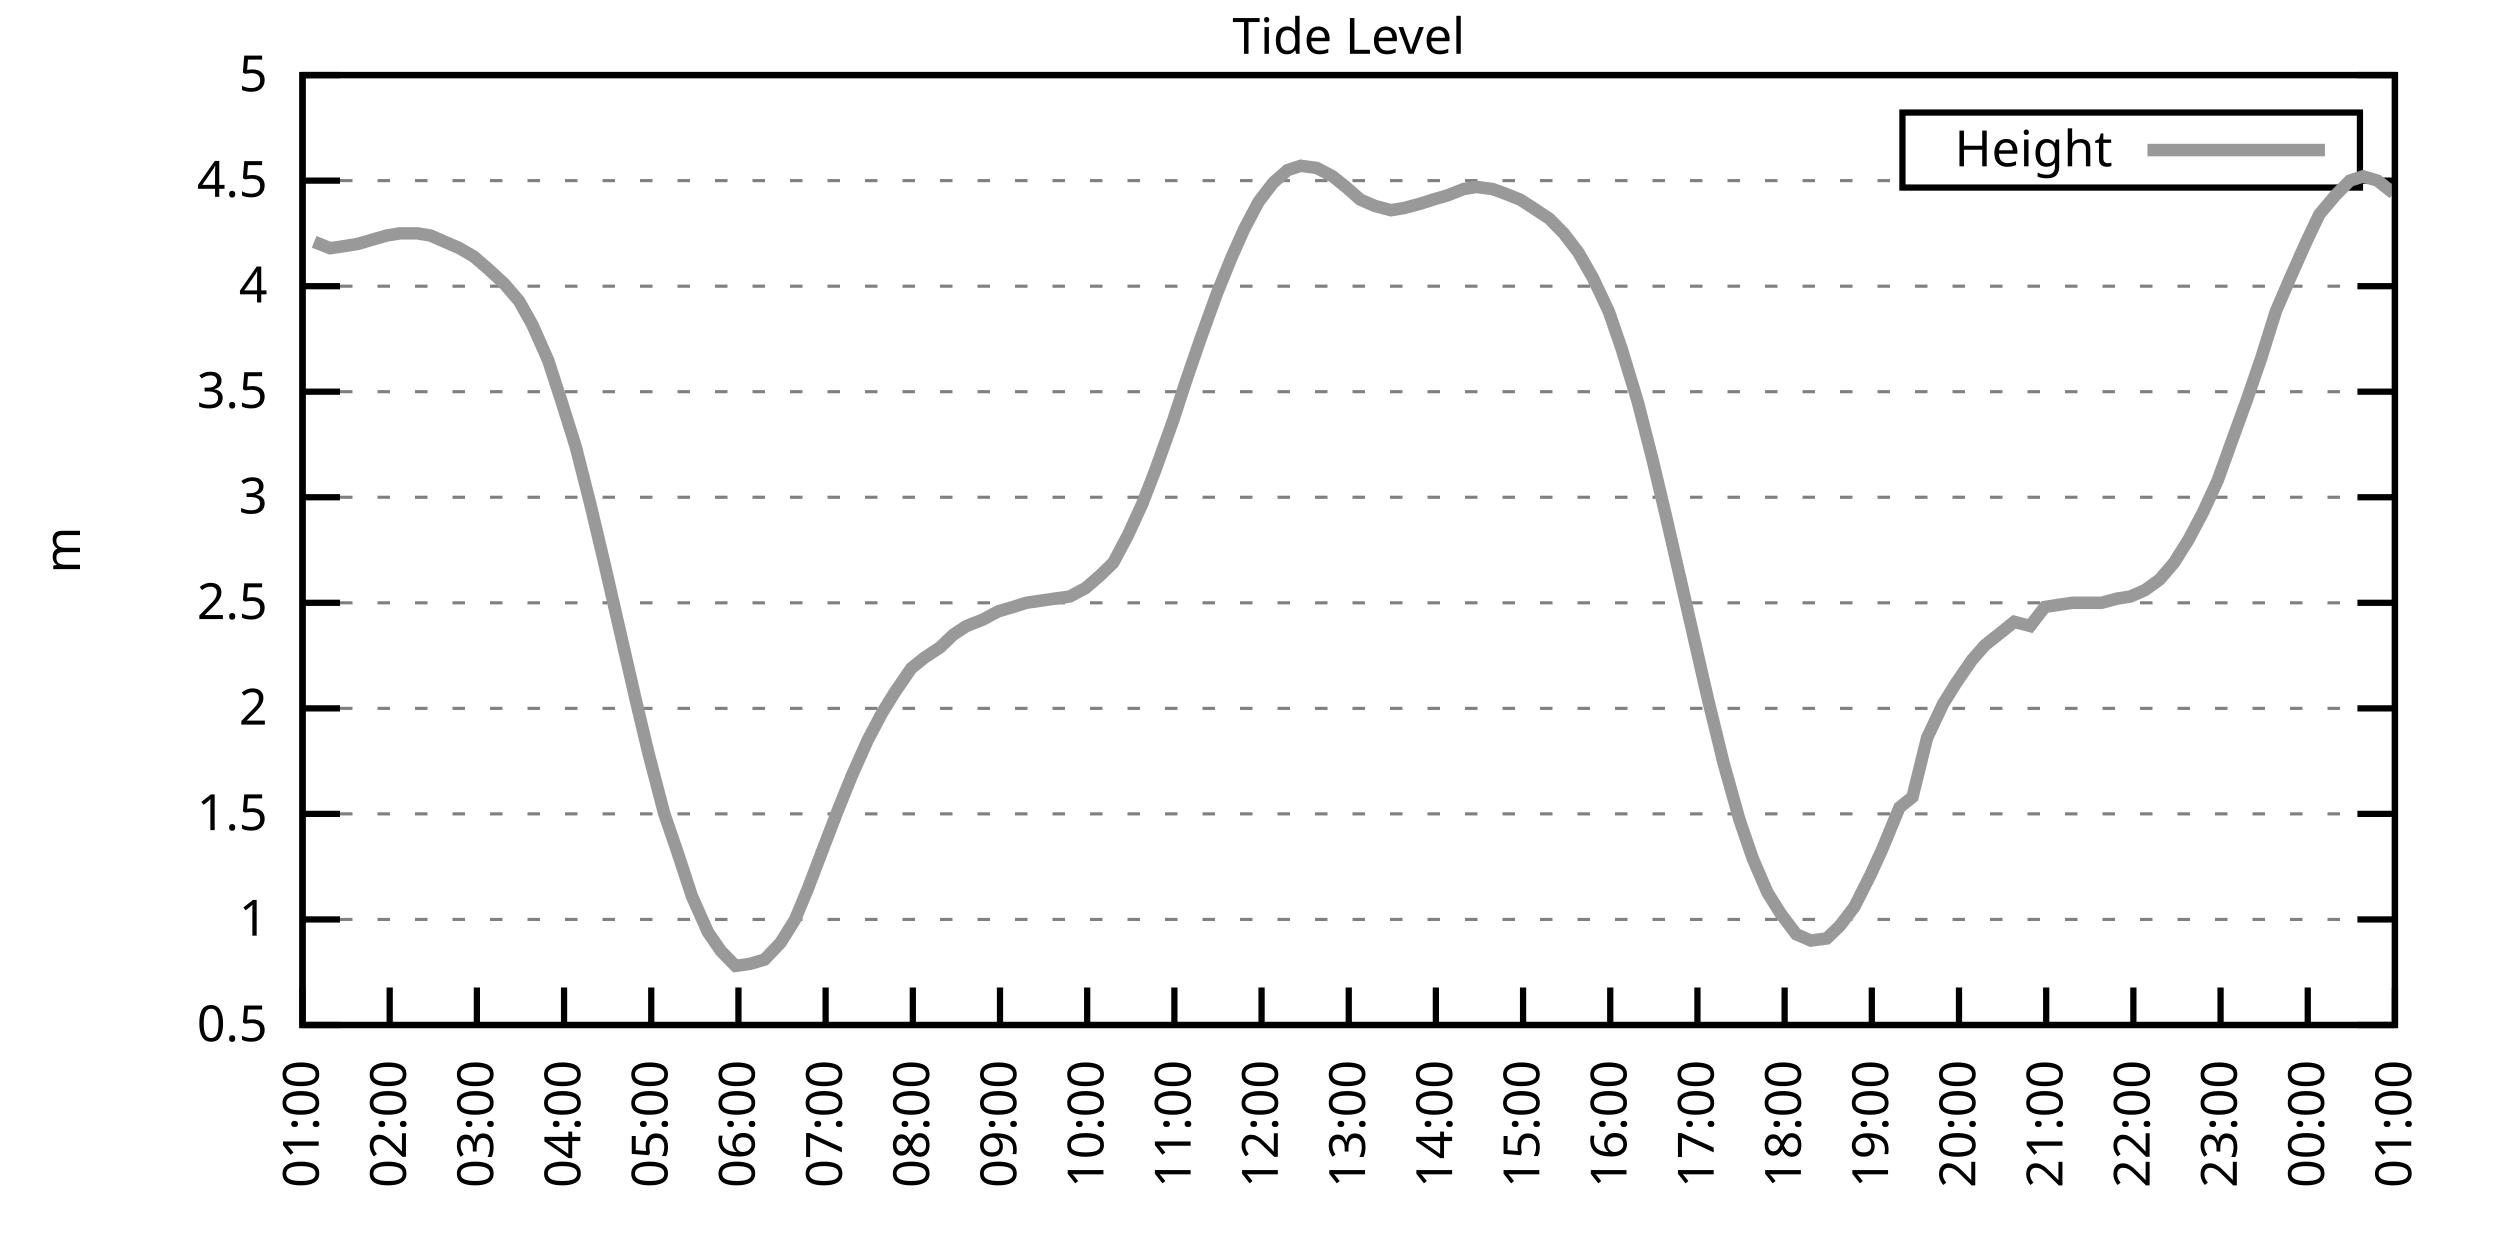
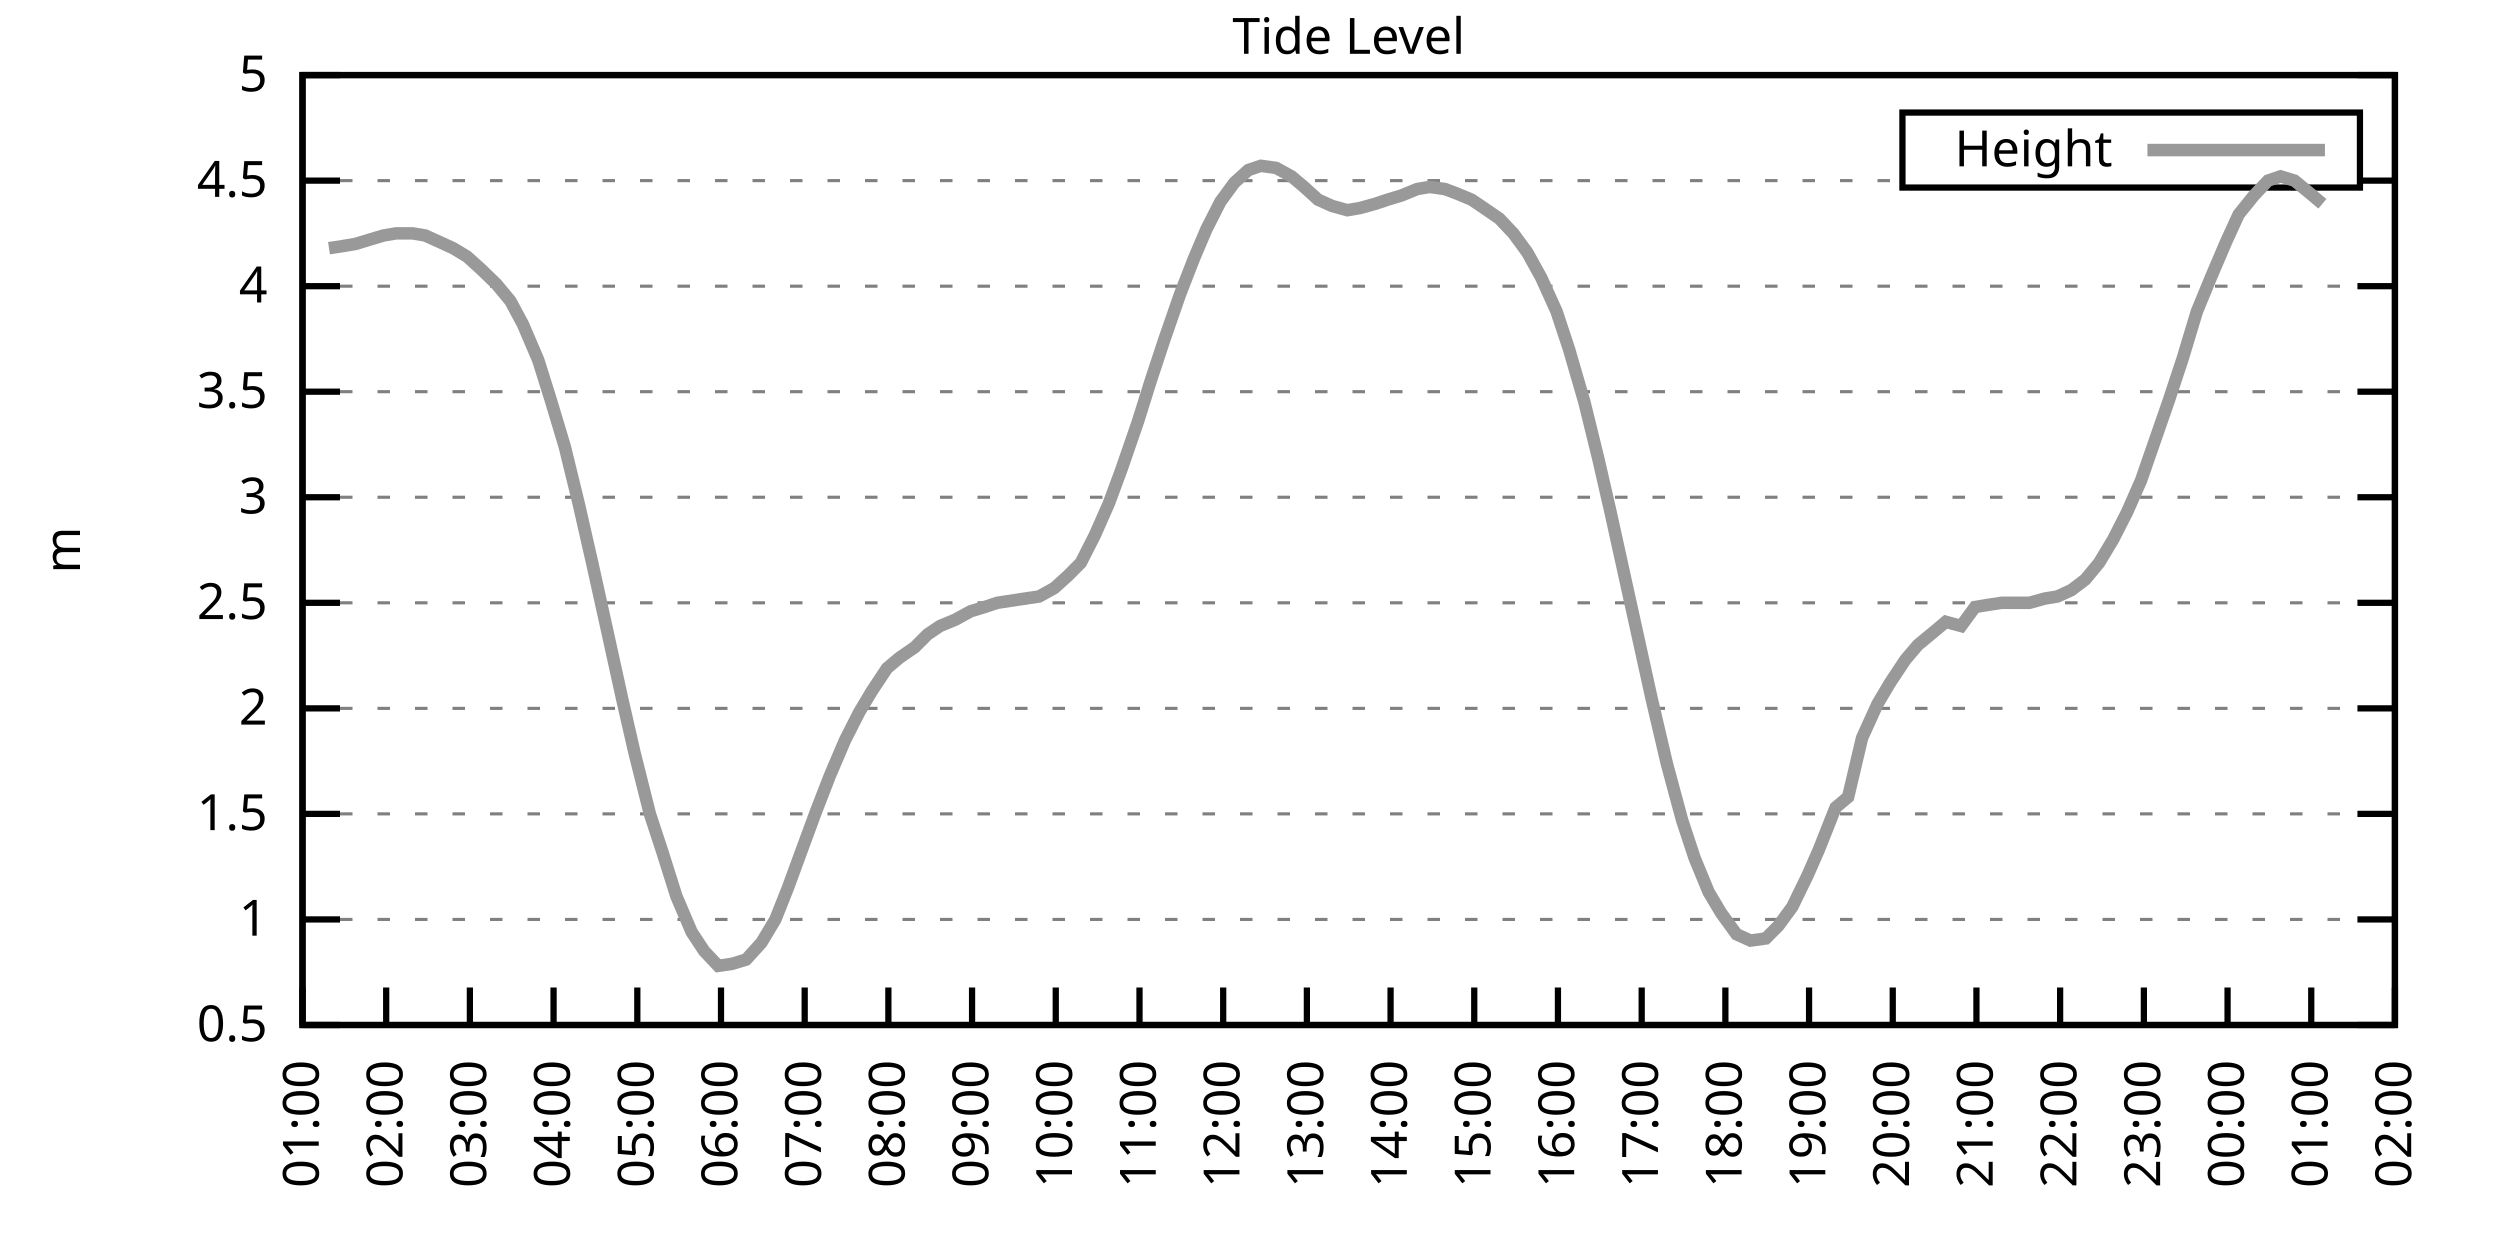
<svg xmlns="http://www.w3.org/2000/svg" xmlns:xlink="http://www.w3.org/1999/xlink" width="400" height="200" viewBox="0 0 400 200">
  <g id="gnuplot_canvas">
    <rect x="0" y="0" width="400" height="200" fill="none" />
    <defs>
      <circle id="gpDot" r="0.5" stroke-width="0.5" stroke="currentColor" />
      <path id="gpPt0" stroke-width="0.333" stroke="currentColor" d="M-1,0 h2 M0,-1 v2" />
      <path id="gpPt1" stroke-width="0.333" stroke="currentColor" d="M-1,-1 L1,1 M1,-1 L-1,1" />
      <path id="gpPt2" stroke-width="0.333" stroke="currentColor" d="M-1,0 L1,0 M0,-1 L0,1 M-1,-1 L1,1 M-1,1 L1,-1" />
      <rect id="gpPt3" stroke-width="0.333" stroke="currentColor" x="-1" y="-1" width="2" height="2" />
      <rect id="gpPt4" stroke-width="0.333" stroke="currentColor" fill="currentColor" x="-1" y="-1" width="2" height="2" />
      <circle id="gpPt5" stroke-width="0.333" stroke="currentColor" cx="0" cy="0" r="1" />
      <use xlink:href="#gpPt5" id="gpPt6" fill="currentColor" stroke="none" />
      <path id="gpPt7" stroke-width="0.333" stroke="currentColor" d="M0,-1.33 L-1.33,0.67 L1.33,0.67 z" />
      <use xlink:href="#gpPt7" id="gpPt8" fill="currentColor" stroke="none" />
      <use xlink:href="#gpPt7" id="gpPt9" stroke="currentColor" transform="rotate(180)" />
      <use xlink:href="#gpPt9" id="gpPt10" fill="currentColor" stroke="none" />
      <use xlink:href="#gpPt3" id="gpPt11" stroke="currentColor" transform="rotate(45)" />
      <use xlink:href="#gpPt11" id="gpPt12" fill="currentColor" stroke="none" />
      <path id="gpPt13" stroke-width="0.333" stroke="currentColor" d="M0,1.330 L1.265,0.411 L0.782,-1.067 L-0.782,-1.076 L-1.265,0.411 z" />
      <use xlink:href="#gpPt13" id="gpPt14" fill="currentColor" stroke="none" />
      <filter id="textbox" filterUnits="objectBoundingBox" x="0" y="0" height="1" width="1">
        <feFlood flood-color="white" flood-opacity="1" result="bgnd" />
        <feComposite in="SourceGraphic" in2="bgnd" operator="atop" />
      </filter>
      <filter id="greybox" filterUnits="objectBoundingBox" x="0" y="0" height="1" width="1">
        <feFlood flood-color="lightgrey" flood-opacity="1" result="grey" />
        <feComposite in="SourceGraphic" in2="grey" operator="atop" />
      </filter>
    </defs>
    <g fill="none" color="white" stroke="currentColor" stroke-width="1.00" stroke-linecap="butt" stroke-linejoin="miter">
</g>
    <g fill="none" color="black" stroke="currentColor" stroke-width="1.00" stroke-linecap="butt" stroke-linejoin="miter">
      <g stroke="none" shape-rendering="crispEdges">
        <polygon fill="rgb(255, 255, 255)" points="48.40,164.00 383.18,164.00 383.18,12.02 48.40,12.02 " />
      </g>
    </g>
    <g fill="none" color="black" stroke="currentColor" stroke-width="1.00" stroke-linecap="butt" stroke-linejoin="miter">
</g>
    <g fill="none" color="black" stroke="black" stroke-width="0.50" stroke-linecap="butt" stroke-linejoin="miter">
</g>
    <g fill="none" color="gray" stroke="currentColor" stroke-width="0.50" stroke-linecap="butt" stroke-linejoin="miter">
      <path stroke="gray" stroke-dasharray="2,4" class="gridline" d="M48.40,164.00 L383.19,164.00  " />
    </g>
    <g fill="none" color="gray" stroke="gray" stroke-width="1.00" stroke-linecap="butt" stroke-linejoin="miter">
</g>
    <g fill="none" color="black" stroke="currentColor" stroke-width="1.00" stroke-linecap="butt" stroke-linejoin="miter">
      <path stroke="black" d="M48.40,164.00 L54.40,164.00 M383.19,164.00 L377.19,164.00  " />
      <g transform="translate(42.80,166.60)" stroke="none" fill="black" font-family="Sans" font-size="8.00" text-anchor="end">
        <text>
          <tspan font-family="Sans"> 0.5</tspan>
        </text>
      </g>
    </g>
    <g fill="none" color="black" stroke="currentColor" stroke-width="1.00" stroke-linecap="butt" stroke-linejoin="miter">
</g>
    <g fill="none" color="black" stroke="black" stroke-width="0.50" stroke-linecap="butt" stroke-linejoin="miter">
</g>
    <g fill="none" color="gray" stroke="currentColor" stroke-width="0.50" stroke-linecap="butt" stroke-linejoin="miter">
      <path stroke="gray" stroke-dasharray="2,4" class="gridline" d="M48.40,147.11 L383.19,147.11  " />
    </g>
    <g fill="none" color="gray" stroke="gray" stroke-width="1.00" stroke-linecap="butt" stroke-linejoin="miter">
</g>
    <g fill="none" color="black" stroke="currentColor" stroke-width="1.00" stroke-linecap="butt" stroke-linejoin="miter">
      <path stroke="black" d="M48.40,147.11 L54.40,147.11 M383.19,147.11 L377.19,147.11  " />
      <g transform="translate(42.80,149.71)" stroke="none" fill="black" font-family="Sans" font-size="8.00" text-anchor="end">
        <text>
          <tspan font-family="Sans"> 1</tspan>
        </text>
      </g>
    </g>
    <g fill="none" color="black" stroke="currentColor" stroke-width="1.00" stroke-linecap="butt" stroke-linejoin="miter">
</g>
    <g fill="none" color="black" stroke="black" stroke-width="0.50" stroke-linecap="butt" stroke-linejoin="miter">
</g>
    <g fill="none" color="gray" stroke="currentColor" stroke-width="0.50" stroke-linecap="butt" stroke-linejoin="miter">
      <path stroke="gray" stroke-dasharray="2,4" class="gridline" d="M48.40,130.22 L383.19,130.22  " />
    </g>
    <g fill="none" color="gray" stroke="gray" stroke-width="1.00" stroke-linecap="butt" stroke-linejoin="miter">
</g>
    <g fill="none" color="black" stroke="currentColor" stroke-width="1.00" stroke-linecap="butt" stroke-linejoin="miter">
      <path stroke="black" d="M48.40,130.22 L54.40,130.22 M383.19,130.22 L377.19,130.22  " />
      <g transform="translate(42.80,132.82)" stroke="none" fill="black" font-family="Sans" font-size="8.00" text-anchor="end">
        <text>
          <tspan font-family="Sans"> 1.5</tspan>
        </text>
      </g>
    </g>
    <g fill="none" color="black" stroke="currentColor" stroke-width="1.00" stroke-linecap="butt" stroke-linejoin="miter">
</g>
    <g fill="none" color="black" stroke="black" stroke-width="0.50" stroke-linecap="butt" stroke-linejoin="miter">
</g>
    <g fill="none" color="gray" stroke="currentColor" stroke-width="0.50" stroke-linecap="butt" stroke-linejoin="miter">
      <path stroke="gray" stroke-dasharray="2,4" class="gridline" d="M48.40,113.34 L383.19,113.34  " />
    </g>
    <g fill="none" color="gray" stroke="gray" stroke-width="1.00" stroke-linecap="butt" stroke-linejoin="miter">
</g>
    <g fill="none" color="black" stroke="currentColor" stroke-width="1.00" stroke-linecap="butt" stroke-linejoin="miter">
      <path stroke="black" d="M48.40,113.34 L54.40,113.34 M383.19,113.34 L377.19,113.34  " />
      <g transform="translate(42.80,115.94)" stroke="none" fill="black" font-family="Sans" font-size="8.00" text-anchor="end">
        <text>
          <tspan font-family="Sans"> 2</tspan>
        </text>
      </g>
    </g>
    <g fill="none" color="black" stroke="currentColor" stroke-width="1.00" stroke-linecap="butt" stroke-linejoin="miter">
</g>
    <g fill="none" color="black" stroke="black" stroke-width="0.50" stroke-linecap="butt" stroke-linejoin="miter">
</g>
    <g fill="none" color="gray" stroke="currentColor" stroke-width="0.50" stroke-linecap="butt" stroke-linejoin="miter">
      <path stroke="gray" stroke-dasharray="2,4" class="gridline" d="M48.40,96.45 L383.19,96.45  " />
    </g>
    <g fill="none" color="gray" stroke="gray" stroke-width="1.00" stroke-linecap="butt" stroke-linejoin="miter">
</g>
    <g fill="none" color="black" stroke="currentColor" stroke-width="1.00" stroke-linecap="butt" stroke-linejoin="miter">
      <path stroke="black" d="M48.40,96.45 L54.40,96.45 M383.19,96.45 L377.19,96.45  " />
      <g transform="translate(42.80,99.05)" stroke="none" fill="black" font-family="Sans" font-size="8.00" text-anchor="end">
        <text>
          <tspan font-family="Sans"> 2.5</tspan>
        </text>
      </g>
    </g>
    <g fill="none" color="black" stroke="currentColor" stroke-width="1.00" stroke-linecap="butt" stroke-linejoin="miter">
</g>
    <g fill="none" color="black" stroke="black" stroke-width="0.50" stroke-linecap="butt" stroke-linejoin="miter">
</g>
    <g fill="none" color="gray" stroke="currentColor" stroke-width="0.50" stroke-linecap="butt" stroke-linejoin="miter">
      <path stroke="gray" stroke-dasharray="2,4" class="gridline" d="M48.40,79.56 L383.19,79.56  " />
    </g>
    <g fill="none" color="gray" stroke="gray" stroke-width="1.00" stroke-linecap="butt" stroke-linejoin="miter">
</g>
    <g fill="none" color="black" stroke="currentColor" stroke-width="1.00" stroke-linecap="butt" stroke-linejoin="miter">
      <path stroke="black" d="M48.40,79.56 L54.40,79.56 M383.19,79.56 L377.19,79.56  " />
      <g transform="translate(42.80,82.16)" stroke="none" fill="black" font-family="Sans" font-size="8.00" text-anchor="end">
        <text>
          <tspan font-family="Sans"> 3</tspan>
        </text>
      </g>
    </g>
    <g fill="none" color="black" stroke="currentColor" stroke-width="1.00" stroke-linecap="butt" stroke-linejoin="miter">
</g>
    <g fill="none" color="black" stroke="black" stroke-width="0.50" stroke-linecap="butt" stroke-linejoin="miter">
</g>
    <g fill="none" color="gray" stroke="currentColor" stroke-width="0.50" stroke-linecap="butt" stroke-linejoin="miter">
      <path stroke="gray" stroke-dasharray="2,4" class="gridline" d="M48.40,62.67 L383.19,62.67  " />
    </g>
    <g fill="none" color="gray" stroke="gray" stroke-width="1.00" stroke-linecap="butt" stroke-linejoin="miter">
</g>
    <g fill="none" color="black" stroke="currentColor" stroke-width="1.00" stroke-linecap="butt" stroke-linejoin="miter">
      <path stroke="black" d="M48.40,62.67 L54.40,62.67 M383.19,62.67 L377.19,62.67  " />
      <g transform="translate(42.80,65.27)" stroke="none" fill="black" font-family="Sans" font-size="8.00" text-anchor="end">
        <text>
          <tspan font-family="Sans"> 3.5</tspan>
        </text>
      </g>
    </g>
    <g fill="none" color="black" stroke="currentColor" stroke-width="1.00" stroke-linecap="butt" stroke-linejoin="miter">
</g>
    <g fill="none" color="black" stroke="black" stroke-width="0.50" stroke-linecap="butt" stroke-linejoin="miter">
</g>
    <g fill="none" color="gray" stroke="currentColor" stroke-width="0.50" stroke-linecap="butt" stroke-linejoin="miter">
      <path stroke="gray" stroke-dasharray="2,4" class="gridline" d="M48.40,45.79 L383.19,45.79  " />
    </g>
    <g fill="none" color="gray" stroke="gray" stroke-width="1.00" stroke-linecap="butt" stroke-linejoin="miter">
</g>
    <g fill="none" color="black" stroke="currentColor" stroke-width="1.00" stroke-linecap="butt" stroke-linejoin="miter">
      <path stroke="black" d="M48.40,45.79 L54.40,45.79 M383.19,45.79 L377.19,45.79  " />
      <g transform="translate(42.80,48.39)" stroke="none" fill="black" font-family="Sans" font-size="8.00" text-anchor="end">
        <text>
          <tspan font-family="Sans"> 4</tspan>
        </text>
      </g>
    </g>
    <g fill="none" color="black" stroke="currentColor" stroke-width="1.00" stroke-linecap="butt" stroke-linejoin="miter">
</g>
    <g fill="none" color="black" stroke="black" stroke-width="0.50" stroke-linecap="butt" stroke-linejoin="miter">
</g>
    <g fill="none" color="gray" stroke="currentColor" stroke-width="0.50" stroke-linecap="butt" stroke-linejoin="miter">
      <path stroke="gray" stroke-dasharray="2,4" class="gridline" d="M48.40,28.90 L304.39,28.90 M377.59,28.90 L383.19,28.90  " />
    </g>
    <g fill="none" color="gray" stroke="gray" stroke-width="1.00" stroke-linecap="butt" stroke-linejoin="miter">
</g>
    <g fill="none" color="black" stroke="currentColor" stroke-width="1.00" stroke-linecap="butt" stroke-linejoin="miter">
      <path stroke="black" d="M48.40,28.90 L54.40,28.90 M383.19,28.90 L377.19,28.90  " />
      <g transform="translate(42.80,31.50)" stroke="none" fill="black" font-family="Sans" font-size="8.00" text-anchor="end">
        <text>
          <tspan font-family="Sans"> 4.5</tspan>
        </text>
      </g>
    </g>
    <g fill="none" color="black" stroke="currentColor" stroke-width="1.00" stroke-linecap="butt" stroke-linejoin="miter">
</g>
    <g fill="none" color="black" stroke="black" stroke-width="0.50" stroke-linecap="butt" stroke-linejoin="miter">
</g>
    <g fill="none" color="gray" stroke="currentColor" stroke-width="0.50" stroke-linecap="butt" stroke-linejoin="miter">
      <path stroke="gray" stroke-dasharray="2,4" class="gridline" d="M48.40,12.01 L383.19,12.01  " />
    </g>
    <g fill="none" color="gray" stroke="gray" stroke-width="1.00" stroke-linecap="butt" stroke-linejoin="miter">
</g>
    <g fill="none" color="black" stroke="currentColor" stroke-width="1.00" stroke-linecap="butt" stroke-linejoin="miter">
      <path stroke="black" d="M48.40,12.01 L54.40,12.01 M383.19,12.01 L377.19,12.01  " />
      <g transform="translate(42.80,14.61)" stroke="none" fill="black" font-family="Sans" font-size="8.00" text-anchor="end">
        <text>
          <tspan font-family="Sans"> 5</tspan>
        </text>
      </g>
    </g>
    <g fill="none" color="black" stroke="currentColor" stroke-width="1.00" stroke-linecap="butt" stroke-linejoin="miter">
      <path stroke="black" d="M48.40,164.00 L48.40,158.00  " />
      <g transform="translate(51.00,169.60) rotate(270.00)" stroke="none" fill="black" font-family="Sans" font-size="8.00" text-anchor="end">
        <text>
          <tspan font-family="Sans">01:00</tspan>
        </text>
      </g>
    </g>
    <g fill="none" color="black" stroke="currentColor" stroke-width="1.00" stroke-linecap="butt" stroke-linejoin="miter">
-       <path stroke="black" d="M62.35,164.00 L62.35,158.00  " />
-       <g transform="translate(64.95,169.60) rotate(270.00)" stroke="none" fill="black" font-family="Sans" font-size="8.00" text-anchor="end">
+       <path stroke="black" d="M61.79,164.00 L61.79,158.00  " />
+       <g transform="translate(64.39,169.60) rotate(270.00)" stroke="none" fill="black" font-family="Sans" font-size="8.00" text-anchor="end">
        <text>
          <tspan font-family="Sans">02:00</tspan>
        </text>
      </g>
    </g>
    <g fill="none" color="black" stroke="currentColor" stroke-width="1.00" stroke-linecap="butt" stroke-linejoin="miter">
-       <path stroke="black" d="M76.30,164.00 L76.30,158.00  " />
-       <g transform="translate(78.90,169.60) rotate(270.00)" stroke="none" fill="black" font-family="Sans" font-size="8.00" text-anchor="end">
+       <path stroke="black" d="M75.18,164.00 L75.18,158.00  " />
+       <g transform="translate(77.78,169.60) rotate(270.00)" stroke="none" fill="black" font-family="Sans" font-size="8.00" text-anchor="end">
        <text>
          <tspan font-family="Sans">03:00</tspan>
        </text>
      </g>
    </g>
    <g fill="none" color="black" stroke="currentColor" stroke-width="1.00" stroke-linecap="butt" stroke-linejoin="miter">
-       <path stroke="black" d="M90.25,164.00 L90.25,158.00  " />
-       <g transform="translate(92.85,169.60) rotate(270.00)" stroke="none" fill="black" font-family="Sans" font-size="8.00" text-anchor="end">
+       <path stroke="black" d="M88.57,164.00 L88.57,158.00  " />
+       <g transform="translate(91.17,169.60) rotate(270.00)" stroke="none" fill="black" font-family="Sans" font-size="8.00" text-anchor="end">
        <text>
          <tspan font-family="Sans">04:00</tspan>
        </text>
      </g>
    </g>
    <g fill="none" color="black" stroke="currentColor" stroke-width="1.00" stroke-linecap="butt" stroke-linejoin="miter">
-       <path stroke="black" d="M104.20,164.00 L104.20,158.00  " />
-       <g transform="translate(106.80,169.60) rotate(270.00)" stroke="none" fill="black" font-family="Sans" font-size="8.00" text-anchor="end">
+       <path stroke="black" d="M101.97,164.00 L101.97,158.00  " />
+       <g transform="translate(104.57,169.60) rotate(270.00)" stroke="none" fill="black" font-family="Sans" font-size="8.00" text-anchor="end">
        <text>
          <tspan font-family="Sans">05:00</tspan>
        </text>
      </g>
    </g>
    <g fill="none" color="black" stroke="currentColor" stroke-width="1.00" stroke-linecap="butt" stroke-linejoin="miter">
-       <path stroke="black" d="M118.15,164.00 L118.15,158.00  " />
-       <g transform="translate(120.75,169.60) rotate(270.00)" stroke="none" fill="black" font-family="Sans" font-size="8.00" text-anchor="end">
+       <path stroke="black" d="M115.36,164.00 L115.36,158.00  " />
+       <g transform="translate(117.96,169.60) rotate(270.00)" stroke="none" fill="black" font-family="Sans" font-size="8.00" text-anchor="end">
        <text>
          <tspan font-family="Sans">06:00</tspan>
        </text>
      </g>
    </g>
    <g fill="none" color="black" stroke="currentColor" stroke-width="1.00" stroke-linecap="butt" stroke-linejoin="miter">
-       <path stroke="black" d="M132.10,164.00 L132.10,158.00  " />
-       <g transform="translate(134.70,169.60) rotate(270.00)" stroke="none" fill="black" font-family="Sans" font-size="8.00" text-anchor="end">
+       <path stroke="black" d="M128.75,164.00 L128.75,158.00  " />
+       <g transform="translate(131.35,169.60) rotate(270.00)" stroke="none" fill="black" font-family="Sans" font-size="8.00" text-anchor="end">
        <text>
          <tspan font-family="Sans">07:00</tspan>
        </text>
      </g>
    </g>
    <g fill="none" color="black" stroke="currentColor" stroke-width="1.00" stroke-linecap="butt" stroke-linejoin="miter">
-       <path stroke="black" d="M146.05,164.00 L146.05,158.00  " />
-       <g transform="translate(148.65,169.60) rotate(270.00)" stroke="none" fill="black" font-family="Sans" font-size="8.00" text-anchor="end">
+       <path stroke="black" d="M142.14,164.00 L142.14,158.00  " />
+       <g transform="translate(144.74,169.60) rotate(270.00)" stroke="none" fill="black" font-family="Sans" font-size="8.00" text-anchor="end">
        <text>
          <tspan font-family="Sans">08:00</tspan>
        </text>
      </g>
    </g>
    <g fill="none" color="black" stroke="currentColor" stroke-width="1.00" stroke-linecap="butt" stroke-linejoin="miter">
-       <path stroke="black" d="M160.00,164.00 L160.00,158.00  " />
-       <g transform="translate(162.60,169.60) rotate(270.00)" stroke="none" fill="black" font-family="Sans" font-size="8.00" text-anchor="end">
+       <path stroke="black" d="M155.53,164.00 L155.53,158.00  " />
+       <g transform="translate(158.13,169.60) rotate(270.00)" stroke="none" fill="black" font-family="Sans" font-size="8.00" text-anchor="end">
        <text>
          <tspan font-family="Sans">09:00</tspan>
        </text>
      </g>
    </g>
    <g fill="none" color="black" stroke="currentColor" stroke-width="1.00" stroke-linecap="butt" stroke-linejoin="miter">
-       <path stroke="black" d="M173.95,164.00 L173.95,158.00  " />
-       <g transform="translate(176.55,169.60) rotate(270.00)" stroke="none" fill="black" font-family="Sans" font-size="8.00" text-anchor="end">
+       <path stroke="black" d="M168.92,164.00 L168.92,158.00  " />
+       <g transform="translate(171.52,169.60) rotate(270.00)" stroke="none" fill="black" font-family="Sans" font-size="8.00" text-anchor="end">
        <text>
          <tspan font-family="Sans">10:00</tspan>
        </text>
      </g>
    </g>
    <g fill="none" color="black" stroke="currentColor" stroke-width="1.00" stroke-linecap="butt" stroke-linejoin="miter">
-       <path stroke="black" d="M187.90,164.00 L187.90,158.00  " />
-       <g transform="translate(190.50,169.60) rotate(270.00)" stroke="none" fill="black" font-family="Sans" font-size="8.00" text-anchor="end">
+       <path stroke="black" d="M182.32,164.00 L182.32,158.00  " />
+       <g transform="translate(184.92,169.60) rotate(270.00)" stroke="none" fill="black" font-family="Sans" font-size="8.00" text-anchor="end">
        <text>
          <tspan font-family="Sans">11:00</tspan>
        </text>
      </g>
    </g>
    <g fill="none" color="black" stroke="currentColor" stroke-width="1.00" stroke-linecap="butt" stroke-linejoin="miter">
-       <path stroke="black" d="M201.85,164.00 L201.85,158.00  " />
-       <g transform="translate(204.45,169.60) rotate(270.00)" stroke="none" fill="black" font-family="Sans" font-size="8.00" text-anchor="end">
+       <path stroke="black" d="M195.71,164.00 L195.71,158.00  " />
+       <g transform="translate(198.31,169.60) rotate(270.00)" stroke="none" fill="black" font-family="Sans" font-size="8.00" text-anchor="end">
        <text>
          <tspan font-family="Sans">12:00</tspan>
        </text>
      </g>
    </g>
    <g fill="none" color="black" stroke="currentColor" stroke-width="1.00" stroke-linecap="butt" stroke-linejoin="miter">
-       <path stroke="black" d="M215.80,164.00 L215.80,158.00  " />
-       <g transform="translate(218.40,169.60) rotate(270.00)" stroke="none" fill="black" font-family="Sans" font-size="8.00" text-anchor="end">
+       <path stroke="black" d="M209.10,164.00 L209.10,158.00  " />
+       <g transform="translate(211.70,169.60) rotate(270.00)" stroke="none" fill="black" font-family="Sans" font-size="8.00" text-anchor="end">
        <text>
          <tspan font-family="Sans">13:00</tspan>
        </text>
      </g>
    </g>
    <g fill="none" color="black" stroke="currentColor" stroke-width="1.00" stroke-linecap="butt" stroke-linejoin="miter">
-       <path stroke="black" d="M229.74,164.00 L229.74,158.00  " />
-       <g transform="translate(232.34,169.60) rotate(270.00)" stroke="none" fill="black" font-family="Sans" font-size="8.00" text-anchor="end">
+       <path stroke="black" d="M222.49,164.00 L222.49,158.00  " />
+       <g transform="translate(225.09,169.60) rotate(270.00)" stroke="none" fill="black" font-family="Sans" font-size="8.00" text-anchor="end">
        <text>
          <tspan font-family="Sans">14:00</tspan>
        </text>
      </g>
    </g>
    <g fill="none" color="black" stroke="currentColor" stroke-width="1.00" stroke-linecap="butt" stroke-linejoin="miter">
-       <path stroke="black" d="M243.69,164.00 L243.69,158.00  " />
-       <g transform="translate(246.29,169.60) rotate(270.00)" stroke="none" fill="black" font-family="Sans" font-size="8.00" text-anchor="end">
+       <path stroke="black" d="M235.88,164.00 L235.88,158.00  " />
+       <g transform="translate(238.48,169.60) rotate(270.00)" stroke="none" fill="black" font-family="Sans" font-size="8.00" text-anchor="end">
        <text>
          <tspan font-family="Sans">15:00</tspan>
        </text>
      </g>
    </g>
    <g fill="none" color="black" stroke="currentColor" stroke-width="1.00" stroke-linecap="butt" stroke-linejoin="miter">
-       <path stroke="black" d="M257.64,164.00 L257.64,158.00  " />
-       <g transform="translate(260.24,169.60) rotate(270.00)" stroke="none" fill="black" font-family="Sans" font-size="8.00" text-anchor="end">
+       <path stroke="black" d="M249.27,164.00 L249.27,158.00  " />
+       <g transform="translate(251.87,169.60) rotate(270.00)" stroke="none" fill="black" font-family="Sans" font-size="8.00" text-anchor="end">
        <text>
          <tspan font-family="Sans">16:00</tspan>
        </text>
      </g>
    </g>
    <g fill="none" color="black" stroke="currentColor" stroke-width="1.00" stroke-linecap="butt" stroke-linejoin="miter">
-       <path stroke="black" d="M271.59,164.00 L271.59,158.00  " />
-       <g transform="translate(274.19,169.60) rotate(270.00)" stroke="none" fill="black" font-family="Sans" font-size="8.00" text-anchor="end">
+       <path stroke="black" d="M262.67,164.00 L262.67,158.00  " />
+       <g transform="translate(265.27,169.60) rotate(270.00)" stroke="none" fill="black" font-family="Sans" font-size="8.00" text-anchor="end">
        <text>
          <tspan font-family="Sans">17:00</tspan>
        </text>
      </g>
    </g>
    <g fill="none" color="black" stroke="currentColor" stroke-width="1.00" stroke-linecap="butt" stroke-linejoin="miter">
-       <path stroke="black" d="M285.54,164.00 L285.54,158.00  " />
-       <g transform="translate(288.14,169.60) rotate(270.00)" stroke="none" fill="black" font-family="Sans" font-size="8.00" text-anchor="end">
+       <path stroke="black" d="M276.06,164.00 L276.06,158.00  " />
+       <g transform="translate(278.66,169.60) rotate(270.00)" stroke="none" fill="black" font-family="Sans" font-size="8.00" text-anchor="end">
        <text>
          <tspan font-family="Sans">18:00</tspan>
        </text>
      </g>
    </g>
    <g fill="none" color="black" stroke="currentColor" stroke-width="1.00" stroke-linecap="butt" stroke-linejoin="miter">
-       <path stroke="black" d="M299.49,164.00 L299.49,158.00  " />
-       <g transform="translate(302.09,169.60) rotate(270.00)" stroke="none" fill="black" font-family="Sans" font-size="8.00" text-anchor="end">
+       <path stroke="black" d="M289.45,164.00 L289.45,158.00  " />
+       <g transform="translate(292.05,169.60) rotate(270.00)" stroke="none" fill="black" font-family="Sans" font-size="8.00" text-anchor="end">
        <text>
          <tspan font-family="Sans">19:00</tspan>
        </text>
      </g>
    </g>
    <g fill="none" color="black" stroke="currentColor" stroke-width="1.00" stroke-linecap="butt" stroke-linejoin="miter">
-       <path stroke="black" d="M313.44,164.00 L313.44,158.00  " />
-       <g transform="translate(316.04,169.60) rotate(270.00)" stroke="none" fill="black" font-family="Sans" font-size="8.00" text-anchor="end">
+       <path stroke="black" d="M302.84,164.00 L302.84,158.00  " />
+       <g transform="translate(305.44,169.60) rotate(270.00)" stroke="none" fill="black" font-family="Sans" font-size="8.00" text-anchor="end">
        <text>
          <tspan font-family="Sans">20:00</tspan>
        </text>
      </g>
    </g>
    <g fill="none" color="black" stroke="currentColor" stroke-width="1.00" stroke-linecap="butt" stroke-linejoin="miter">
-       <path stroke="black" d="M327.39,164.00 L327.39,158.00  " />
-       <g transform="translate(329.99,169.60) rotate(270.00)" stroke="none" fill="black" font-family="Sans" font-size="8.00" text-anchor="end">
+       <path stroke="black" d="M316.23,164.00 L316.23,158.00  " />
+       <g transform="translate(318.83,169.60) rotate(270.00)" stroke="none" fill="black" font-family="Sans" font-size="8.00" text-anchor="end">
        <text>
          <tspan font-family="Sans">21:00</tspan>
        </text>
      </g>
    </g>
    <g fill="none" color="black" stroke="currentColor" stroke-width="1.00" stroke-linecap="butt" stroke-linejoin="miter">
-       <path stroke="black" d="M341.34,164.00 L341.34,158.00  " />
-       <g transform="translate(343.94,169.60) rotate(270.00)" stroke="none" fill="black" font-family="Sans" font-size="8.00" text-anchor="end">
+       <path stroke="black" d="M329.62,164.00 L329.62,158.00  " />
+       <g transform="translate(332.22,169.60) rotate(270.00)" stroke="none" fill="black" font-family="Sans" font-size="8.00" text-anchor="end">
        <text>
          <tspan font-family="Sans">22:00</tspan>
        </text>
      </g>
    </g>
    <g fill="none" color="black" stroke="currentColor" stroke-width="1.00" stroke-linecap="butt" stroke-linejoin="miter">
-       <path stroke="black" d="M355.29,164.00 L355.29,158.00  " />
-       <g transform="translate(357.89,169.60) rotate(270.00)" stroke="none" fill="black" font-family="Sans" font-size="8.00" text-anchor="end">
+       <path stroke="black" d="M343.02,164.00 L343.02,158.00  " />
+       <g transform="translate(345.62,169.60) rotate(270.00)" stroke="none" fill="black" font-family="Sans" font-size="8.00" text-anchor="end">
        <text>
          <tspan font-family="Sans">23:00</tspan>
        </text>
      </g>
    </g>
    <g fill="none" color="black" stroke="currentColor" stroke-width="1.00" stroke-linecap="butt" stroke-linejoin="miter">
-       <path stroke="black" d="M369.24,164.00 L369.24,158.00  " />
-       <g transform="translate(371.84,169.60) rotate(270.00)" stroke="none" fill="black" font-family="Sans" font-size="8.00" text-anchor="end">
+       <path stroke="black" d="M356.41,164.00 L356.41,158.00  " />
+       <g transform="translate(359.01,169.60) rotate(270.00)" stroke="none" fill="black" font-family="Sans" font-size="8.00" text-anchor="end">
        <text>
          <tspan font-family="Sans">00:00</tspan>
+         </text>
+       </g>
+     </g>
+     <g fill="none" color="black" stroke="currentColor" stroke-width="1.00" stroke-linecap="butt" stroke-linejoin="miter">
+       <path stroke="black" d="M369.80,164.00 L369.80,158.00  " />
+       <g transform="translate(372.40,169.60) rotate(270.00)" stroke="none" fill="black" font-family="Sans" font-size="8.00" text-anchor="end">
+         <text>
+           <tspan font-family="Sans">01:00</tspan>
        </text>
      </g>
    </g>
    <g fill="none" color="black" stroke="currentColor" stroke-width="1.00" stroke-linecap="butt" stroke-linejoin="miter">
      <path stroke="black" d="M383.19,164.00 L383.19,158.00  " />
      <g transform="translate(385.79,169.60) rotate(270.00)" stroke="none" fill="black" font-family="Sans" font-size="8.00" text-anchor="end">
        <text>
-           <tspan font-family="Sans">01:00</tspan>
+           <tspan font-family="Sans">02:00</tspan>
        </text>
      </g>
    </g>
    <g fill="none" color="black" stroke="currentColor" stroke-width="1.00" stroke-linecap="butt" stroke-linejoin="miter">
</g>
    <g fill="none" color="black" stroke="currentColor" stroke-width="1.00" stroke-linecap="butt" stroke-linejoin="miter">
      <path stroke="black" d="M48.40,12.01 L48.40,164.00 L383.19,164.00 L383.19,12.01 L48.40,12.01 Z  " />
    </g>
    <g fill="none" color="black" stroke="currentColor" stroke-width="1.00" stroke-linecap="butt" stroke-linejoin="miter">
</g>
    <g fill="none" color="black" stroke="currentColor" stroke-width="1.00" stroke-linecap="butt" stroke-linejoin="miter">
      <path stroke="black" d="M304.39,30.01 L304.39,18.01 L377.59,18.01 L377.59,30.01 L304.39,30.01 Z  " />
    </g>
    <g id="Tide_level_plot_1">
      <g fill="none" color="white" stroke="black" stroke-width="2.00" stroke-linecap="butt" stroke-linejoin="miter">
</g>
      <g fill="none" color="black" stroke="currentColor" stroke-width="2.00" stroke-linecap="butt" stroke-linejoin="miter">
        <g transform="translate(337.99,26.61)" stroke="none" fill="black" font-family="Sans" font-size="8.00" text-anchor="end">
          <text>
            <tspan font-family="Sans">Height</tspan>
          </text>
        </g>
      </g>
      <g fill="none" color="black" stroke="currentColor" stroke-width="2.00" stroke-linecap="butt" stroke-linejoin="miter">
-         <path stroke="rgb(153, 153, 153)" d="M343.59,24.01 L371.99,24.01 M50.26,38.69 L52.82,39.71 L55.14,39.37 L57.23,39.03 L59.56,38.35 L61.88,37.68   L63.98,37.34 L66.77,37.34 L68.86,37.68 L71.18,38.69 L73.51,39.71 L75.83,41.06 L78.16,43.08 L80.72,45.45   L83.04,48.15 L85.13,51.87 L87.69,57.61 L89.78,64.02 L92.11,71.45 L94.43,80.57 L96.76,90.37 L99.08,100.50   L101.64,111.65 L103.73,120.43 L106.29,130.22 L108.38,136.30 L110.71,143.40 L113.27,149.14 L115.36,152.18 L117.68,154.54   L120.01,154.21 L122.33,153.53 L124.89,150.83 L127.22,147.11 L129.31,142.05 L131.63,135.97 L133.96,129.89 L136.28,124.14   L138.84,118.40 L141.16,114.01 L143.26,110.63 L145.81,106.92 L147.91,105.23 L150.46,103.54 L152.56,101.52 L154.65,100.16   L157.21,99.15 L159.76,97.80 L162.09,97.12 L164.18,96.45 L166.51,96.11 L168.83,95.77 L171.16,95.44 L173.71,94.08   L176.04,92.06 L178.13,90.03 L180.46,85.64 L182.78,80.57 L184.87,75.17 L187.66,67.40 L189.76,60.98 L192.08,54.23   L194.64,47.14 L196.96,41.39 L199.06,36.67 L201.38,32.28 L203.71,29.24 L206.03,27.21 L208.12,26.53 L210.68,26.87   L213.24,28.22 L215.33,29.91 L217.65,31.94 L219.98,32.95 L222.54,33.63 L224.63,33.29 L227.19,32.61 L229.28,31.94   L231.60,31.26 L234.16,30.25 L236.25,29.91 L238.81,30.25 L240.67,30.92 L243.23,31.94 L245.32,33.29 L247.88,34.98   L250.20,37.34 L252.53,40.38 L254.85,44.43 L257.41,49.84 L259.50,55.92 L262.06,64.36 L264.39,73.48 L266.48,82.26   L269.04,93.41 L270.90,101.52 L273.22,111.65 L275.78,122.12 L278.34,131.24 L280.43,137.32 L282.75,142.72 L284.85,146.10   L287.40,149.48 L289.73,150.49 L292.29,150.15 L294.38,148.13 L296.70,145.09 L299.26,140.02 L301.12,135.97 L303.91,129.21   L306.00,127.52 L308.33,118.07 L310.88,112.66 L312.98,109.28 L315.53,105.57 L317.63,103.20 L320.18,101.18 L322.28,99.49   L324.83,100.16 L327.16,97.12 L329.25,96.79 L331.58,96.45 L333.90,96.45 L336.23,96.45 L338.78,95.77 L340.88,95.44   L343.20,94.42 L345.53,92.73 L347.85,90.03 L350.18,86.32 L352.50,81.93 L354.83,76.86 L357.15,70.44 L359.48,64.02   L361.80,57.27 L364.13,49.84 L366.45,44.43 L369.01,38.69 L371.10,34.30 L373.66,31.26 L375.98,28.90 L378.08,28.22   L380.40,28.90 L382.96,30.92  " />
+         <path stroke="rgb(153, 153, 153)" d="M343.59,24.01 L371.99,24.01 M52.64,39.71 L54.87,39.37 L56.88,39.03 L59.11,38.35 L61.35,37.68 L63.35,37.34   L66.03,37.34 L68.04,37.68 L70.27,38.69 L72.50,39.71 L74.74,41.06 L76.97,43.08 L79.42,45.45 L81.66,48.15   L83.66,51.87 L86.12,57.61 L88.13,64.02 L90.36,71.45 L92.59,80.57 L94.82,90.37 L97.06,100.50 L99.51,111.65   L101.52,120.43 L103.98,130.22 L105.98,136.30 L108.22,143.40 L110.67,149.14 L112.68,152.18 L114.91,154.54 L117.14,154.21   L119.38,153.53 L121.83,150.83 L124.06,147.11 L126.07,142.05 L128.30,135.97 L130.54,129.89 L132.77,124.14 L135.22,118.40   L137.45,114.01 L139.46,110.63 L141.92,106.92 L143.93,105.23 L146.38,103.54 L148.39,101.52 L150.40,100.16 L152.85,99.15   L155.31,97.80 L157.54,97.12 L159.55,96.45 L161.78,96.11 L164.01,95.77 L166.25,95.44 L168.70,94.08 L170.93,92.06   L172.94,90.03 L175.17,85.64 L177.41,80.57 L179.41,75.17 L182.09,67.40 L184.10,60.98 L186.33,54.23 L188.79,47.14   L191.02,41.39 L193.03,36.67 L195.26,32.28 L197.49,29.24 L199.73,27.21 L201.73,26.53 L204.19,26.87 L206.64,28.22   L208.65,29.91 L210.88,31.94 L213.12,32.95 L215.57,33.63 L217.58,33.29 L220.04,32.61 L222.04,31.94 L224.28,31.26   L226.73,30.25 L228.74,29.91 L231.20,30.25 L232.98,30.92 L235.44,31.94 L237.44,33.29 L239.90,34.98 L242.13,37.34   L244.36,40.38 L246.60,44.43 L249.05,49.84 L251.06,55.92 L253.51,64.36 L255.75,73.48 L257.76,82.26 L260.21,93.41   L262.00,101.52 L264.23,111.65 L266.68,122.12 L269.14,131.24 L271.15,137.32 L273.38,142.72 L275.39,146.10 L277.84,149.48   L280.07,150.49 L282.53,150.15 L284.54,148.13 L286.77,145.09 L289.23,140.02 L291.01,135.97 L293.69,129.21 L295.70,127.52   L297.93,118.07 L300.39,112.66 L302.39,109.28 L304.85,105.57 L306.86,103.20 L309.31,101.18 L311.32,99.49 L313.78,100.16   L316.01,97.12 L318.02,96.79 L320.25,96.45 L322.48,96.45 L324.71,96.45 L327.17,95.77 L329.18,95.44 L331.41,94.42   L333.64,92.73 L335.87,90.03 L338.10,86.32 L340.34,81.93 L342.57,76.86 L344.80,70.44 L347.03,64.02 L349.26,57.27   L351.50,49.84 L353.73,44.43 L356.18,38.69 L358.19,34.30 L360.65,31.26 L362.88,28.90 L364.89,28.22 L367.12,28.90   L369.58,30.92 L371.58,32.61  " />
      </g>
    </g>
    <g fill="none" color="black" stroke="currentColor" stroke-width="2.00" stroke-linecap="butt" stroke-linejoin="miter">
</g>
    <g fill="none" color="black" stroke="black" stroke-width="1.00" stroke-linecap="butt" stroke-linejoin="miter">
</g>
    <g fill="none" color="black" stroke="currentColor" stroke-width="1.00" stroke-linecap="butt" stroke-linejoin="miter">
      <path stroke="black" d="M48.40,12.01 L48.40,164.00 L383.19,164.00 L383.19,12.01 L48.40,12.01 Z  " />
      <g transform="translate(12.80,88.01) rotate(270.00)" stroke="none" fill="black" font-family="Sans" font-size="8.00" text-anchor="middle">
        <text>
          <tspan font-family="Sans">m</tspan>
        </text>
      </g>
    </g>
    <g fill="none" color="black" stroke="currentColor" stroke-width="1.00" stroke-linecap="butt" stroke-linejoin="miter">
</g>
    <g fill="none" color="black" stroke="currentColor" stroke-width="1.00" stroke-linecap="butt" stroke-linejoin="miter">
      <g transform="translate(215.79,8.61)" stroke="none" fill="black" font-family="Sans" font-size="8.00" text-anchor="middle">
        <text>
          <tspan font-family="Sans">Tide Level</tspan>
        </text>
      </g>
    </g>
    <g fill="none" color="black" stroke="currentColor" stroke-width="1.00" stroke-linecap="butt" stroke-linejoin="miter">
</g>
  </g>
</svg>
